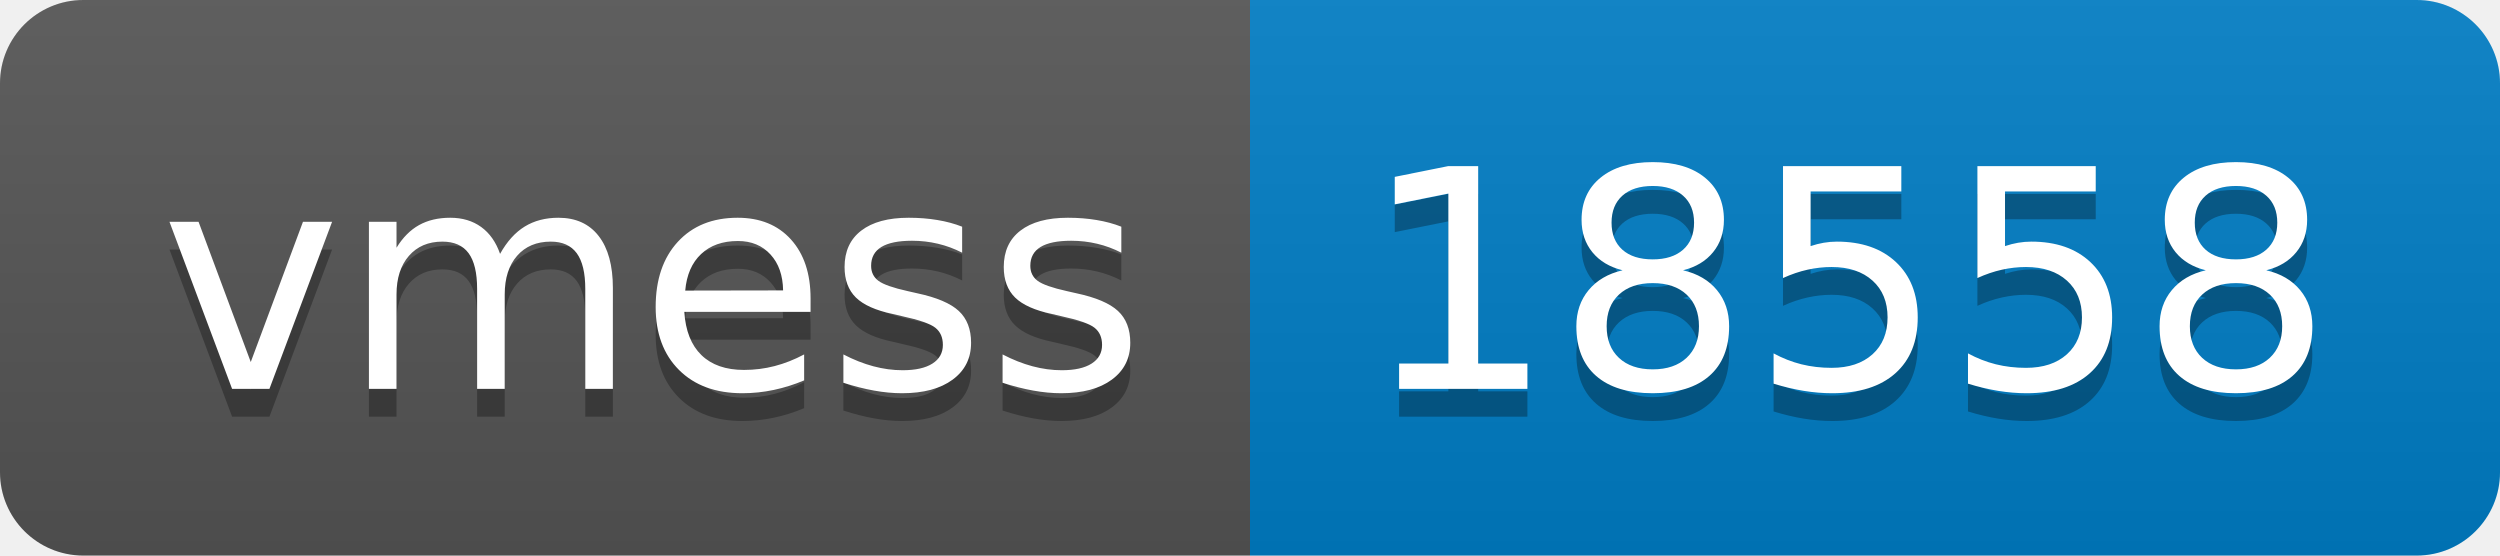
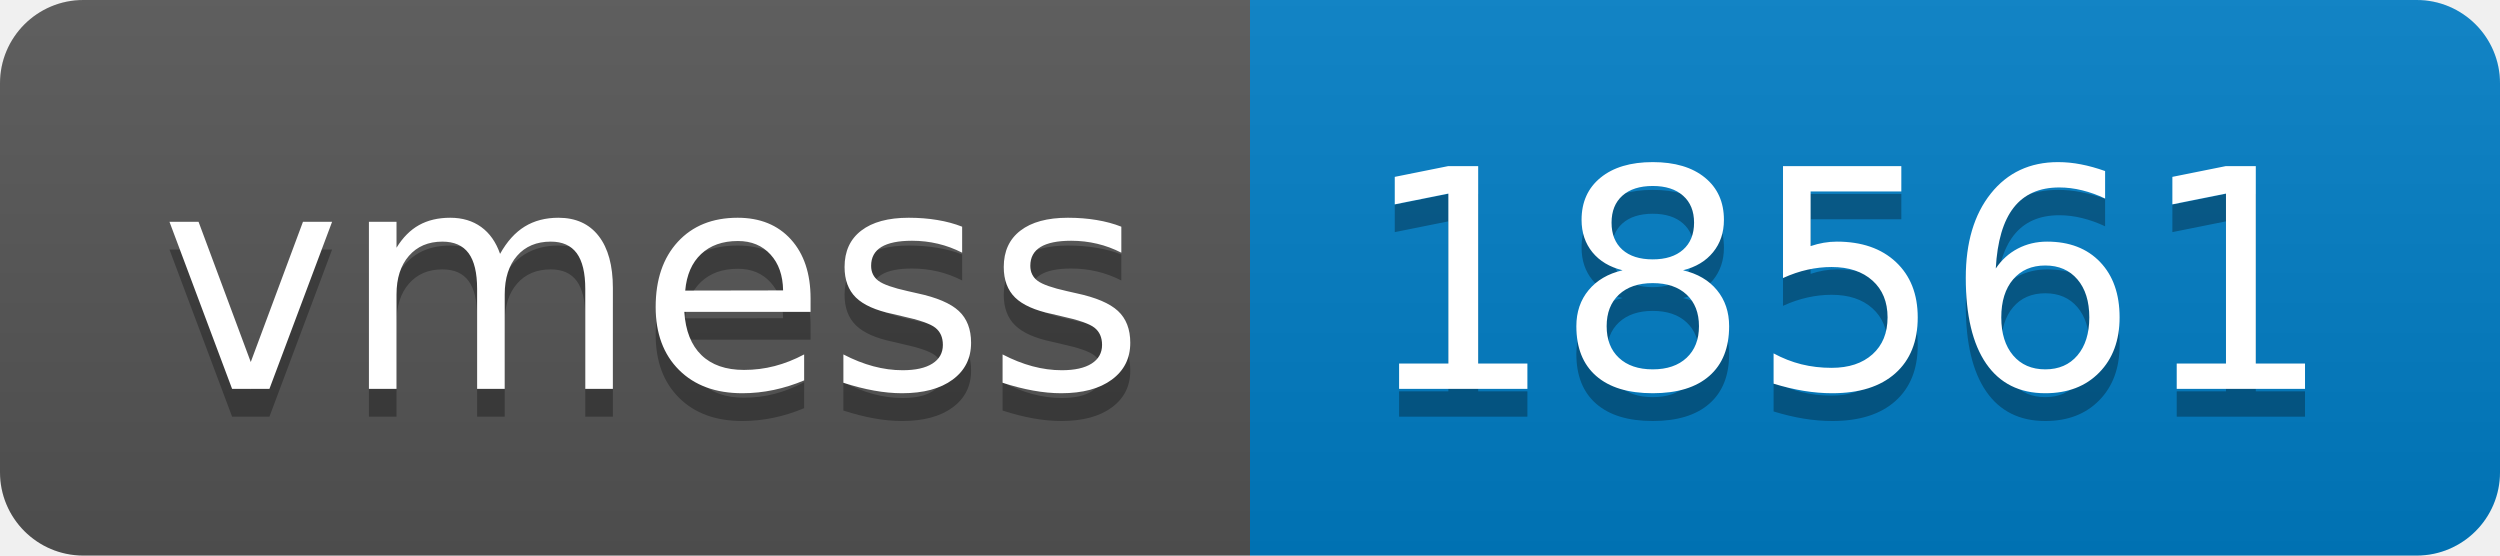
- <svg xmlns="http://www.w3.org/2000/svg" width="90" height="20" role="img" aria-label="vmess: 18558">
+ <svg xmlns="http://www.w3.org/2000/svg" width="90" height="20" role="img" aria-label="vmess: 18561">
  <linearGradient id="s" x2="0" y2="100%">
    <stop offset="0" stop-color="#bbb" stop-opacity=".1" />
    <stop offset="1" stop-opacity=".1" />
  </linearGradient>
  <clipPath id="r">
    <rect width="90" height="20" rx="3" fill="#fff" />
  </clipPath>
  <g clip-path="url(#r)">
    <rect width="45" height="20" fill="#555" />
    <rect x="45" width="45" height="20" fill="#007ec6" />
    <rect width="90" height="20" fill="url(#s)" />
  </g>
  <g fill="#fff" text-anchor="middle" font-family="Verdana,Geneva,DejaVu Sans,sans-serif" text-rendering="geometricPrecision" font-size="110">
    <text aria-hidden="true" x="235" y="150" fill="#010101" fill-opacity=".3" transform="scale(.1)" textLength="350">vmess</text>
    <text x="235" y="140" transform="scale(.1)" fill="#fff" textLength="350">vmess</text>
-     <text aria-hidden="true" x="665" y="150" fill="#010101" fill-opacity=".3" transform="scale(.1)" textLength="350">18558</text>
-     <text x="665" y="140" transform="scale(.1)" fill="#fff" textLength="350">18558</text>
+     <text aria-hidden="true" x="665" y="150" fill="#010101" fill-opacity=".3" transform="scale(.1)" textLength="350">18561</text>
+     <text x="665" y="140" transform="scale(.1)" fill="#fff" textLength="350">18561</text>
  </g>
</svg>
